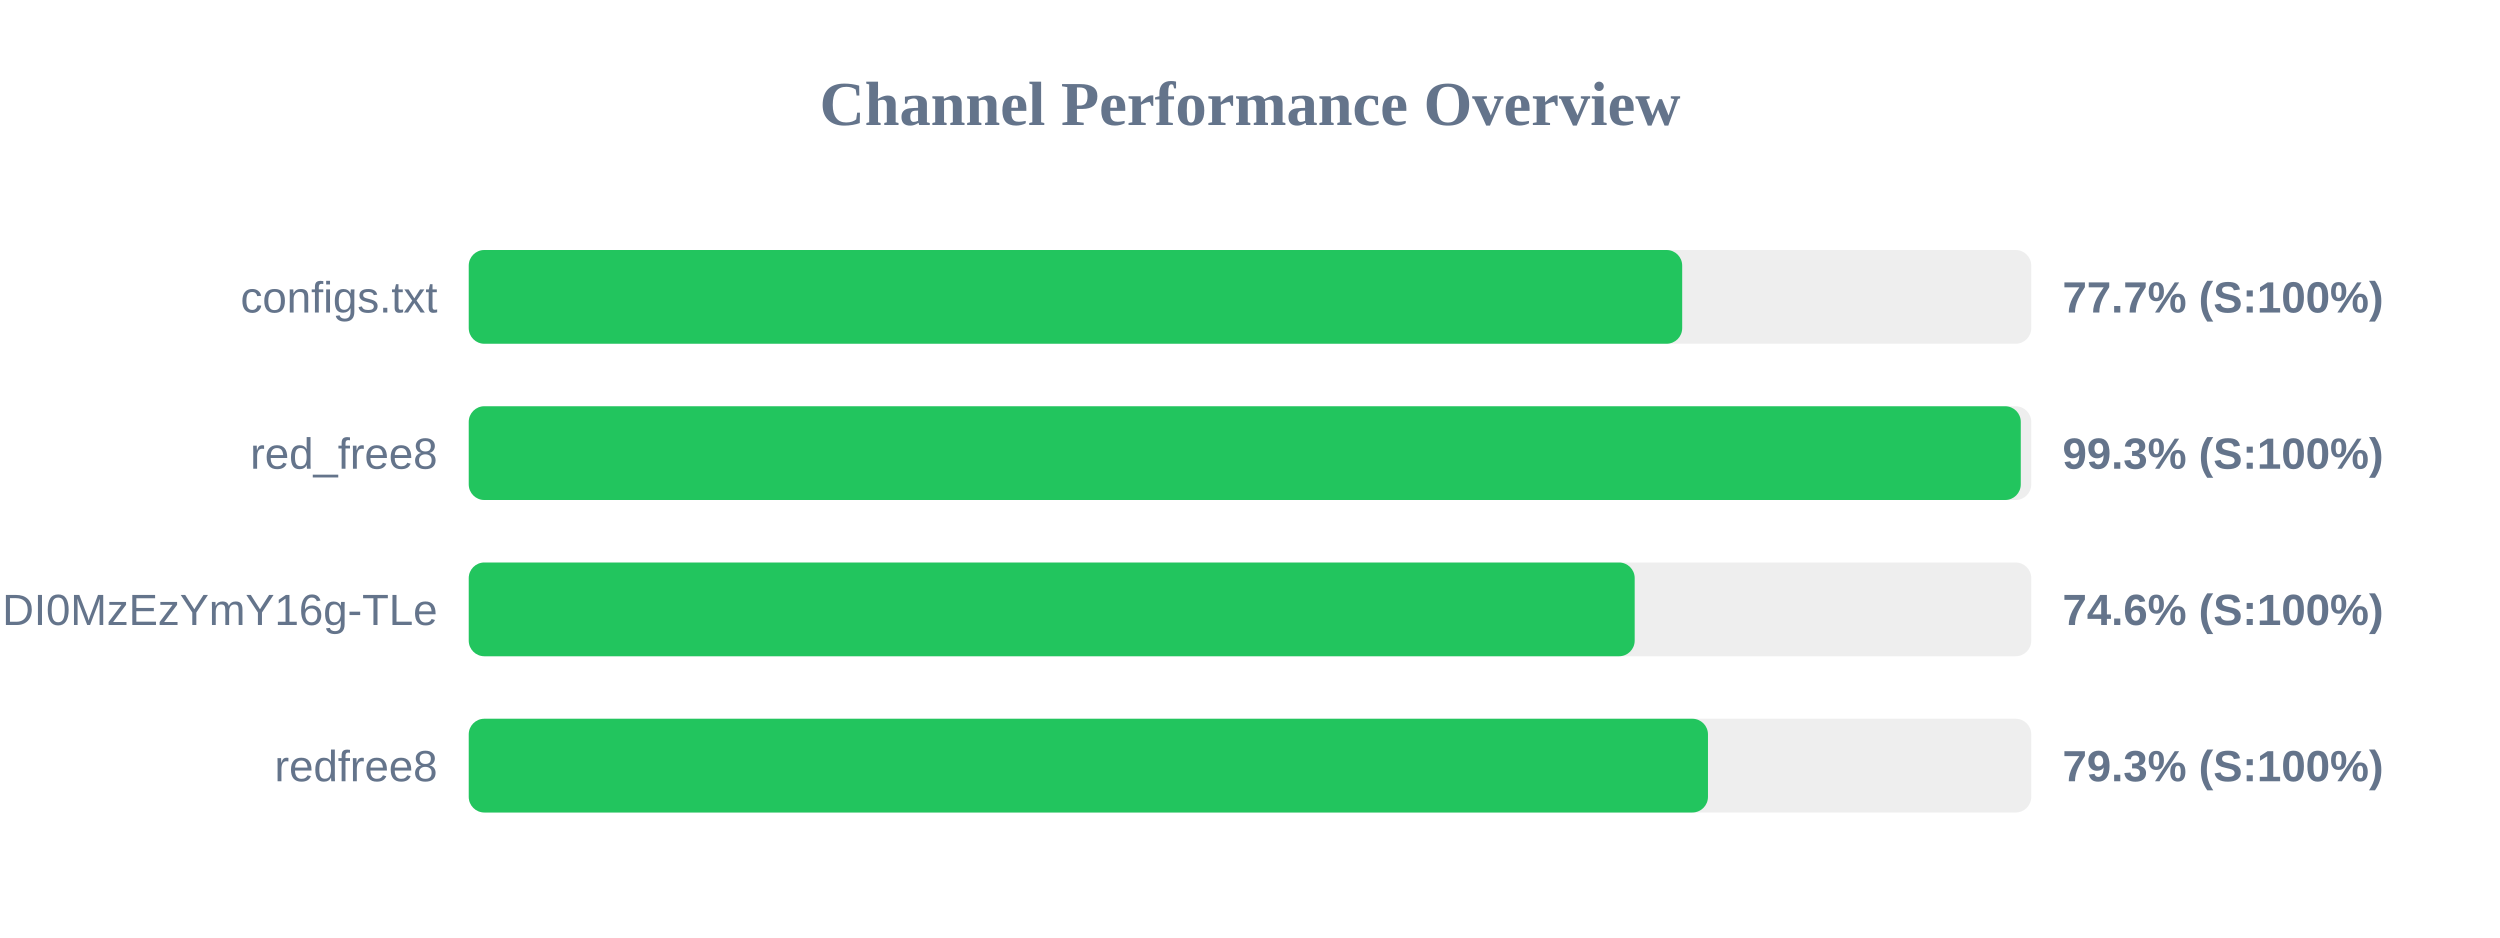
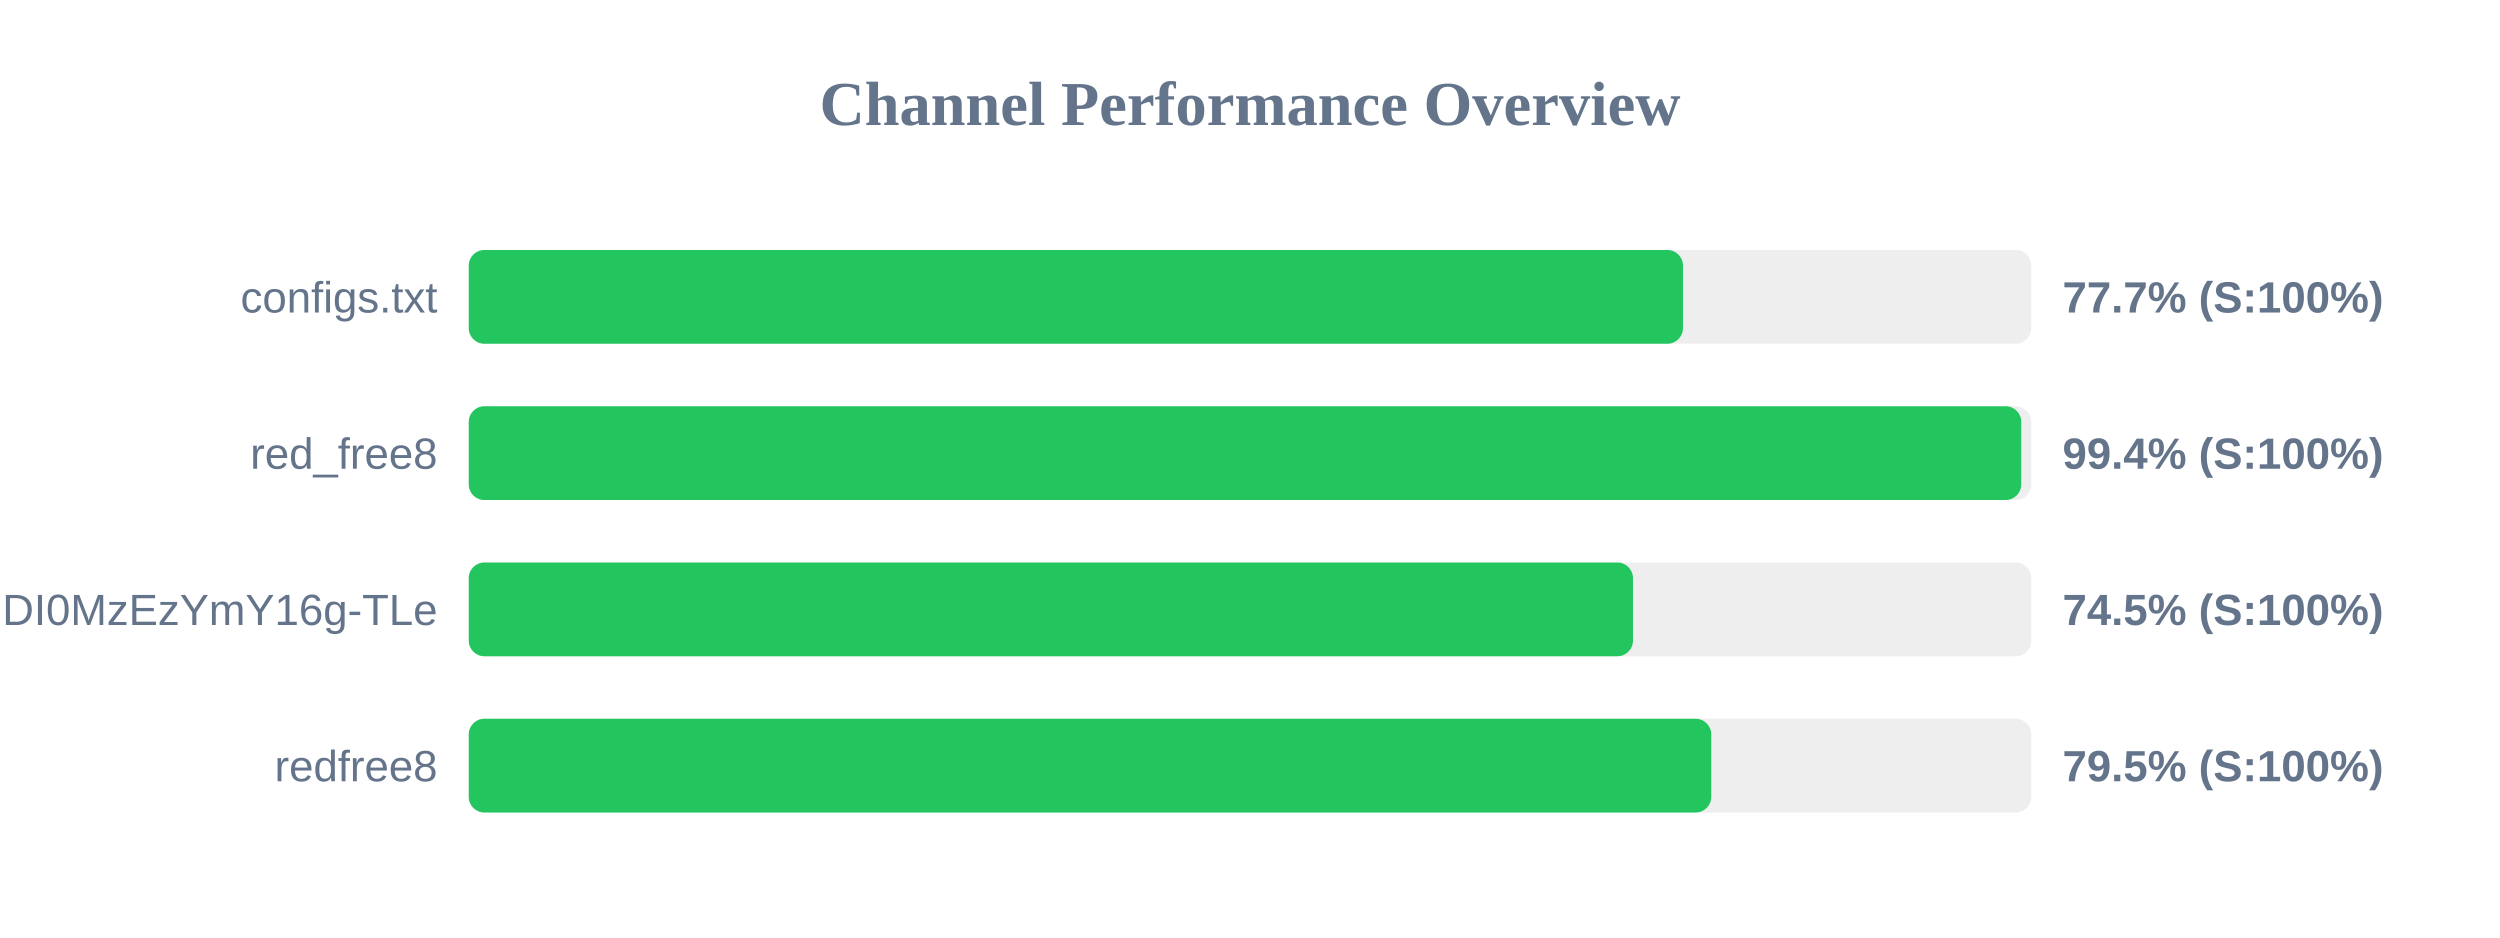
<svg xmlns="http://www.w3.org/2000/svg" width="800" height="300" version="1.1">
  <style>
        .row { font: 14px Arial; fill: #64748b; }
        .score { font: bold 14px Arial; fill: #64748b; }
    </style>
  <text x="400" y="40" text-anchor="middle" font-size="20px" font-weight="bold" fill="#64748b">Channel Performance Overview</text>
  <rect x="150" y="80" width="500" height="30" fill="#eee" rx="5" />
-   <rect x="150" y="80" width="388.3" height="30" fill="#22c55e" rx="5" />
+   <rect x="150" y="80" width="388.55" height="30" fill="#22c55e" rx="5" />
  <text x="140" y="100" text-anchor="end" class="row">configs.txt</text>
  <text x="660" y="100" text-anchor="start" class="score">77.7% (S:100%)</text>
  <rect x="150" y="130" width="500" height="30" fill="#eee" rx="5" />
-   <rect x="150" y="130" width="496.65" height="30" fill="#22c55e" rx="5" />
+   <rect x="150" y="130" width="496.8" height="30" fill="#22c55e" rx="5" />
  <text x="140" y="150" text-anchor="end" class="row">red_free8</text>
-   <text x="660" y="150" text-anchor="start" class="score">99.3% (S:100%)</text>
+   <text x="660" y="150" text-anchor="start" class="score">99.4% (S:100%)</text>
  <rect x="150" y="180" width="500" height="30" fill="#eee" rx="5" />
-   <rect x="150" y="180" width="373.1" height="30" fill="#22c55e" rx="5" />
+   <rect x="150" y="180" width="372.55" height="30" fill="#22c55e" rx="5" />
  <text x="140" y="200" text-anchor="end" class="row">NjEzODY1NDgyOCwxNzQ1NDI0MzEzYmY16g-TLe</text>
-   <text x="660" y="200" text-anchor="start" class="score">74.6% (S:100%)</text>
+   <text x="660" y="200" text-anchor="start" class="score">74.5% (S:100%)</text>
  <rect x="150" y="230" width="500" height="30" fill="#eee" rx="5" />
-   <rect x="150" y="230" width="396.55" height="30" fill="#22c55e" rx="5" />
+   <rect x="150" y="230" width="397.6" height="30" fill="#22c55e" rx="5" />
  <text x="140" y="250" text-anchor="end" class="row">redfree8</text>
-   <text x="660" y="250" text-anchor="start" class="score">79.3% (S:100%)</text>
+   <text x="660" y="250" text-anchor="start" class="score">79.5% (S:100%)</text>
</svg>
